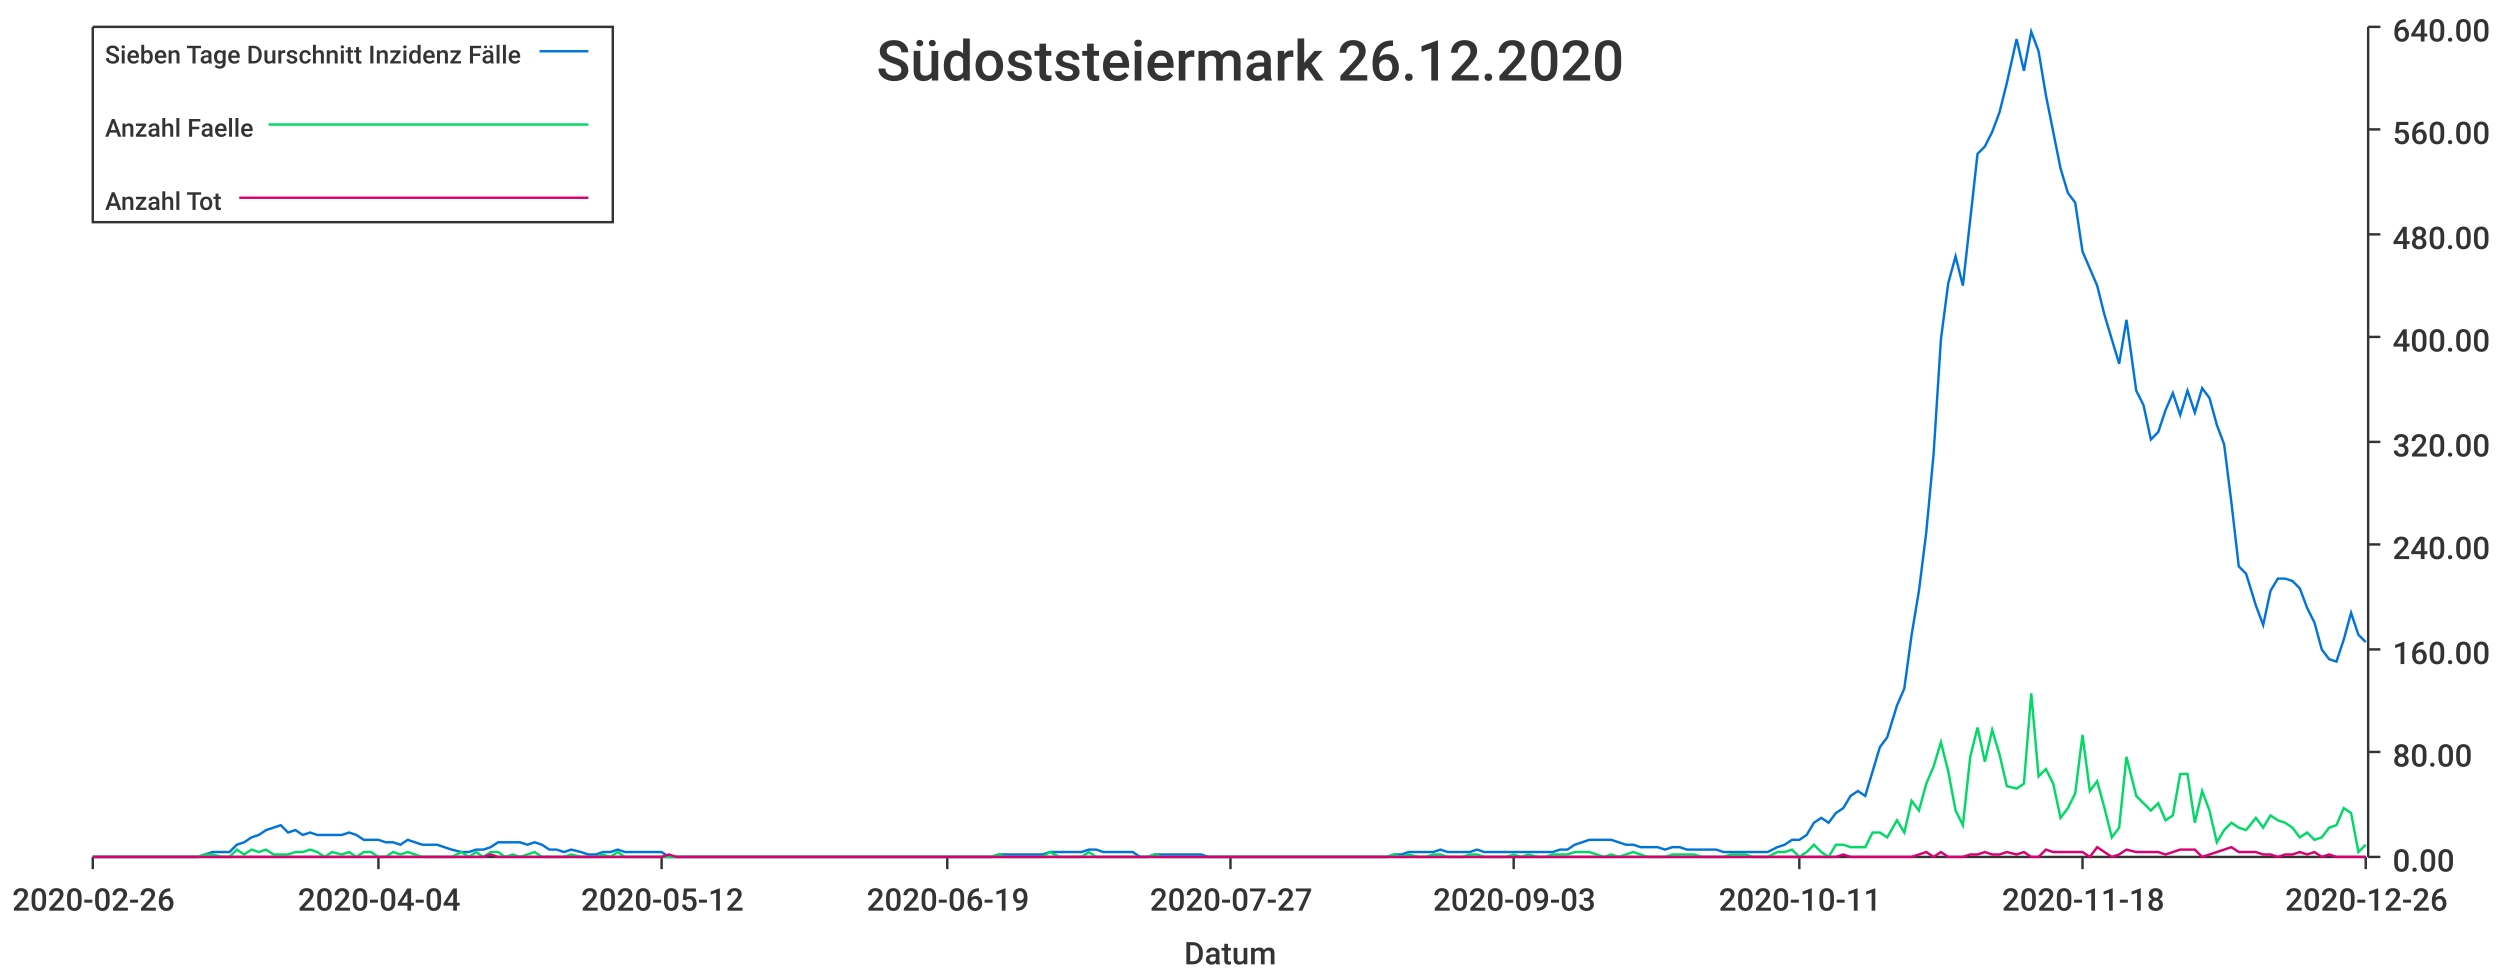
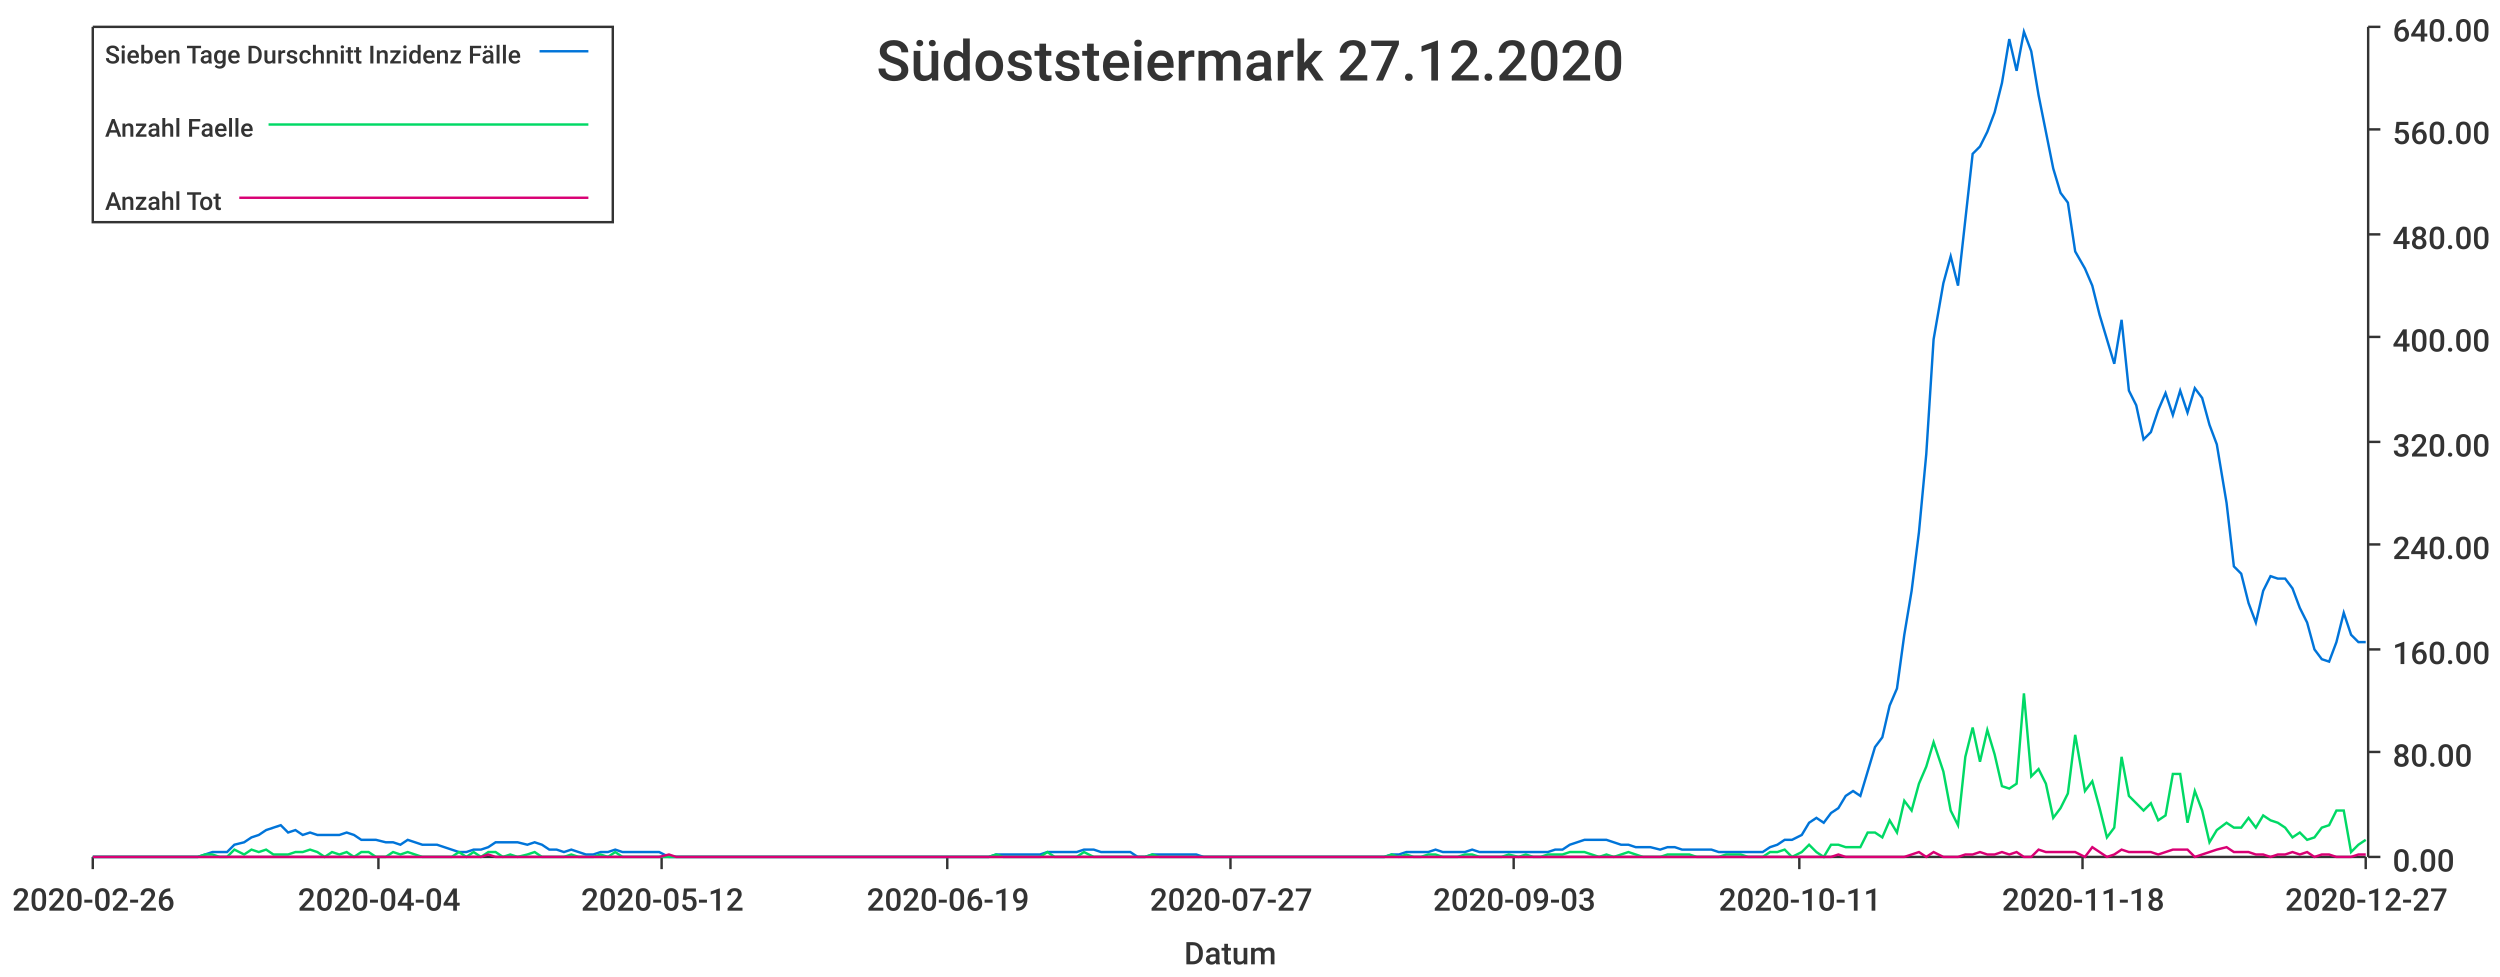
<svg xmlns="http://www.w3.org/2000/svg" width="1024" height="400">\n<path d="M 0 0 L 1024 0 L 1024 400 L 0 400 L 0 0" style="stroke-width:0;stroke:rgba(255,255,255,1.0);fill:rgba(255,255,255,1.0)" />
  <path d="M 38 11 L 969 11 L 969 351 L 38 351 L 38 11" style="stroke-width:0;stroke:rgba(255,255,255,1.0);fill:rgba(255,255,255,1.0)" />
  <path d="M 38 351 L 969 351" style="stroke-width:1;stroke:rgba(51,51,51,1.0);fill:none" />
  <path d="M 38 351 L 38 356" style="stroke-width:1;stroke:rgba(51,51,51,1.0);fill:none" />
  <text x="5" y="373" style="stroke-width:0;stroke:none;fill:rgba(51,51,51,1.0);font-size:12.8px;font-family:'Roboto Medium',sans-serif">2020-02-26</text>
  <path d="M 155 351 L 155 356" style="stroke-width:1;stroke:rgba(51,51,51,1.0);fill:none" />
  <text x="122" y="373" style="stroke-width:0;stroke:none;fill:rgba(51,51,51,1.0);font-size:12.8px;font-family:'Roboto Medium',sans-serif">2020-04-04</text>
  <path d="M 271 351 L 271 356" style="stroke-width:1;stroke:rgba(51,51,51,1.0);fill:none" />
  <text x="238" y="373" style="stroke-width:0;stroke:none;fill:rgba(51,51,51,1.0);font-size:12.8px;font-family:'Roboto Medium',sans-serif">2020-05-12</text>
  <path d="M 388 351 L 388 356" style="stroke-width:1;stroke:rgba(51,51,51,1.0);fill:none" />
  <text x="355" y="373" style="stroke-width:0;stroke:none;fill:rgba(51,51,51,1.0);font-size:12.8px;font-family:'Roboto Medium',sans-serif">2020-06-19</text>
  <path d="M 504 351 L 504 356" style="stroke-width:1;stroke:rgba(51,51,51,1.0);fill:none" />
  <text x="471" y="373" style="stroke-width:0;stroke:none;fill:rgba(51,51,51,1.0);font-size:12.8px;font-family:'Roboto Medium',sans-serif">2020-07-27</text>
  <path d="M 620 351 L 620 356" style="stroke-width:1;stroke:rgba(51,51,51,1.0);fill:none" />
  <text x="587" y="373" style="stroke-width:0;stroke:none;fill:rgba(51,51,51,1.0);font-size:12.8px;font-family:'Roboto Medium',sans-serif">2020-09-03</text>
  <path d="M 737 351 L 737 356" style="stroke-width:1;stroke:rgba(51,51,51,1.0);fill:none" />
  <text x="704" y="373" style="stroke-width:0;stroke:none;fill:rgba(51,51,51,1.0);font-size:12.8px;font-family:'Roboto Medium',sans-serif">2020-10-11</text>
  <path d="M 853 351 L 853 356" style="stroke-width:1;stroke:rgba(51,51,51,1.0);fill:none" />
  <text x="820" y="373" style="stroke-width:0;stroke:none;fill:rgba(51,51,51,1.0);font-size:12.8px;font-family:'Roboto Medium',sans-serif">2020-11-18</text>
  <path d="M 969 351 L 969 356" style="stroke-width:1;stroke:rgba(51,51,51,1.0);fill:none" />
-   <text x="936" y="373" style="stroke-width:0;stroke:none;fill:rgba(51,51,51,1.0);font-size:12.8px;font-family:'Roboto Medium',sans-serif">2020-12-26</text>
+   <text x="936" y="373" style="stroke-width:0;stroke:none;fill:rgba(51,51,51,1.0);font-size:12.8px;font-family:'Roboto Medium',sans-serif">2020-12-27</text>
  <text x="485" y="395" style="stroke-width:0;stroke:none;fill:rgba(51,51,51,1.0);font-size:12.8px;font-family:'Roboto Medium',sans-serif">Datum</text>
  <path d="M 970 351 L 970 11" style="stroke-width:1;stroke:rgba(51,51,51,1.0);fill:none" />
  <path d="M 970 351 L 975 351" style="stroke-width:1;stroke:rgba(51,51,51,1.0);fill:none" />
  <text x="980" y="357" style="stroke-width:0;stroke:none;fill:rgba(51,51,51,1.0);font-size:12.8px;font-family:'Roboto Medium',sans-serif">0.00</text>
  <path d="M 970 308 L 975 308" style="stroke-width:1;stroke:rgba(51,51,51,1.0);fill:none" />
  <text x="980" y="314" style="stroke-width:0;stroke:none;fill:rgba(51,51,51,1.0);font-size:12.8px;font-family:'Roboto Medium',sans-serif">80.00</text>
  <path d="M 970 266 L 975 266" style="stroke-width:1;stroke:rgba(51,51,51,1.0);fill:none" />
  <text x="980" y="272" style="stroke-width:0;stroke:none;fill:rgba(51,51,51,1.0);font-size:12.8px;font-family:'Roboto Medium',sans-serif">160.00</text>
  <path d="M 970 223 L 975 223" style="stroke-width:1;stroke:rgba(51,51,51,1.0);fill:none" />
  <text x="980" y="229" style="stroke-width:0;stroke:none;fill:rgba(51,51,51,1.0);font-size:12.8px;font-family:'Roboto Medium',sans-serif">240.00</text>
  <path d="M 970 181 L 975 181" style="stroke-width:1;stroke:rgba(51,51,51,1.0);fill:none" />
  <text x="980" y="187" style="stroke-width:0;stroke:none;fill:rgba(51,51,51,1.0);font-size:12.8px;font-family:'Roboto Medium',sans-serif">320.00</text>
  <path d="M 970 138 L 975 138" style="stroke-width:1;stroke:rgba(51,51,51,1.0);fill:none" />
  <text x="980" y="144" style="stroke-width:0;stroke:none;fill:rgba(51,51,51,1.0);font-size:12.8px;font-family:'Roboto Medium',sans-serif">400.00</text>
  <path d="M 970 96 L 975 96" style="stroke-width:1;stroke:rgba(51,51,51,1.0);fill:none" />
  <text x="980" y="102" style="stroke-width:0;stroke:none;fill:rgba(51,51,51,1.0);font-size:12.8px;font-family:'Roboto Medium',sans-serif">480.00</text>
  <path d="M 970 53 L 975 53" style="stroke-width:1;stroke:rgba(51,51,51,1.0);fill:none" />
  <text x="980" y="59" style="stroke-width:0;stroke:none;fill:rgba(51,51,51,1.0);font-size:12.8px;font-family:'Roboto Medium',sans-serif">560.00</text>
  <path d="M 970 11 L 975 11" style="stroke-width:1;stroke:rgba(51,51,51,1.0);fill:none" />
  <text x="980" y="17" style="stroke-width:0;stroke:none;fill:rgba(51,51,51,1.0);font-size:12.8px;font-family:'Roboto Medium',sans-serif">640.00</text>
-   <path d="M 38 351 L 42 351 L 45 351 L 48 351 L 51 351 L 54 351 L 57 351 L 60 351 L 63 351 L 66 351 L 69 351 L 72 351 L 75 351 L 78 351 L 81 351 L 84 350 L 87 349 L 91 349 L 94 349 L 97 346 L 100 345 L 103 343 L 106 342 L 109 340 L 112 339 L 115 338 L 118 341 L 121 340 L 124 342 L 127 341 L 130 342 L 133 342 L 136 342 L 140 342 L 143 341 L 146 342 L 149 344 L 152 344 L 155 344 L 158 345 L 161 345 L 164 346 L 167 344 L 170 345 L 173 346 L 176 346 L 179 346 L 182 347 L 185 348 L 189 349 L 192 349 L 195 348 L 198 348 L 201 347 L 204 345 L 207 345 L 210 345 L 213 345 L 216 346 L 219 345 L 222 346 L 225 348 L 228 348 L 231 349 L 234 348 L 238 349 L 241 350 L 244 350 L 247 349 L 250 349 L 253 348 L 256 349 L 259 349 L 262 349 L 265 349 L 268 349 L 271 349 L 274 351 L 277 351 L 280 351 L 283 351 L 287 351 L 290 351 L 293 351 L 296 351 L 299 351 L 302 351 L 305 351 L 308 351 L 311 351 L 314 351 L 317 351 L 320 351 L 323 351 L 326 351 L 329 351 L 332 351 L 336 351 L 339 351 L 342 351 L 345 351 L 348 351 L 351 351 L 354 351 L 357 351 L 360 351 L 363 351 L 366 351 L 369 351 L 372 351 L 375 351 L 378 351 L 381 351 L 385 351 L 388 351 L 391 351 L 394 351 L 397 351 L 400 351 L 403 351 L 406 351 L 409 350 L 412 350 L 415 350 L 418 350 L 421 350 L 424 350 L 427 350 L 430 349 L 434 349 L 437 349 L 440 349 L 443 349 L 446 348 L 449 348 L 452 349 L 455 349 L 458 349 L 461 349 L 464 349 L 467 351 L 470 351 L 473 350 L 476 350 L 479 350 L 483 350 L 486 350 L 489 350 L 492 350 L 495 351 L 498 351 L 501 351 L 504 351 L 507 351 L 510 351 L 513 351 L 516 351 L 519 351 L 522 351 L 525 351 L 528 351 L 532 351 L 535 351 L 538 351 L 541 351 L 544 351 L 547 351 L 550 351 L 553 351 L 556 351 L 559 351 L 562 351 L 565 351 L 568 351 L 571 350 L 574 350 L 577 349 L 581 349 L 584 349 L 587 349 L 590 348 L 593 349 L 596 349 L 599 349 L 602 349 L 605 348 L 608 349 L 611 349 L 614 349 L 617 349 L 620 349 L 623 349 L 626 349 L 630 349 L 633 349 L 636 349 L 639 348 L 642 348 L 645 346 L 648 345 L 651 344 L 654 344 L 657 344 L 660 344 L 663 345 L 666 346 L 669 346 L 672 347 L 675 347 L 679 347 L 682 348 L 685 347 L 688 347 L 691 348 L 694 348 L 697 348 L 700 348 L 703 348 L 706 349 L 709 349 L 712 349 L 715 349 L 718 349 L 721 349 L 724 349 L 728 347 L 731 346 L 734 344 L 737 344 L 740 342 L 743 337 L 746 335 L 749 337 L 752 333 L 755 331 L 758 326 L 761 324 L 764 326 L 767 316 L 770 306 L 773 302 L 777 289 L 780 282 L 783 260 L 786 242 L 789 218 L 792 186 L 795 139 L 798 116 L 801 105 L 804 117 L 807 90 L 810 63 L 813 60 L 816 54 L 819 46 L 822 34 L 826 16 L 829 29 L 832 13 L 835 21 L 838 39 L 841 54 L 844 69 L 847 79 L 850 83 L 853 103 L 856 110 L 859 117 L 862 129 L 865 139 L 868 149 L 871 131 L 875 160 L 878 166 L 881 180 L 884 177 L 887 168 L 890 161 L 893 170 L 896 160 L 899 169 L 902 159 L 905 163 L 908 174 L 911 182 L 914 206 L 917 232 L 920 235 L 924 248 L 927 256 L 930 242 L 933 237 L 936 237 L 939 238 L 942 241 L 945 249 L 948 255 L 951 266 L 954 270 L 957 271 L 960 262 L 963 251 L 966 260 L 969 263" style="stroke-width:1;stroke:rgba(0,116,217,1.0);fill:none" />
-   <path d="M 38 351 L 42 351 L 45 351 L 48 351 L 51 351 L 54 351 L 57 351 L 60 351 L 63 351 L 66 351 L 69 351 L 72 351 L 75 351 L 78 351 L 81 351 L 84 350 L 87 350 L 91 351 L 94 351 L 97 348 L 100 350 L 103 348 L 106 349 L 109 348 L 112 350 L 115 350 L 118 350 L 121 349 L 124 349 L 127 348 L 130 349 L 133 351 L 136 349 L 140 350 L 143 349 L 146 351 L 149 349 L 152 349 L 155 351 L 158 351 L 161 349 L 164 350 L 167 349 L 170 350 L 173 351 L 176 351 L 179 351 L 182 351 L 185 351 L 189 349 L 192 351 L 195 349 L 198 351 L 201 349 L 204 349 L 207 351 L 210 350 L 213 351 L 216 350 L 219 349 L 222 351 L 225 351 L 228 351 L 231 351 L 234 350 L 238 351 L 241 351 L 244 351 L 247 350 L 250 351 L 253 349 L 256 351 L 259 351 L 262 351 L 265 351 L 268 351 L 271 351 L 274 351 L 277 351 L 280 351 L 283 351 L 287 351 L 290 351 L 293 351 L 296 351 L 299 351 L 302 351 L 305 351 L 308 351 L 311 351 L 314 351 L 317 351 L 320 351 L 323 351 L 326 351 L 329 351 L 332 351 L 336 351 L 339 351 L 342 351 L 345 351 L 348 351 L 351 351 L 354 351 L 357 351 L 360 351 L 363 351 L 366 351 L 369 351 L 372 351 L 375 351 L 378 351 L 381 351 L 385 351 L 388 351 L 391 351 L 394 351 L 397 351 L 400 351 L 403 351 L 406 351 L 409 350 L 412 351 L 415 351 L 418 351 L 421 351 L 424 351 L 427 351 L 430 349 L 434 351 L 437 351 L 440 351 L 443 351 L 446 349 L 449 351 L 452 351 L 455 351 L 458 351 L 461 351 L 464 351 L 467 351 L 470 351 L 473 350 L 476 351 L 479 351 L 483 351 L 486 351 L 489 351 L 492 351 L 495 351 L 498 351 L 501 351 L 504 351 L 507 351 L 510 351 L 513 351 L 516 351 L 519 351 L 522 351 L 525 351 L 528 351 L 532 351 L 535 351 L 538 351 L 541 351 L 544 351 L 547 351 L 550 351 L 553 351 L 556 351 L 559 351 L 562 351 L 565 351 L 568 351 L 571 350 L 574 351 L 577 350 L 581 351 L 584 351 L 587 350 L 590 350 L 593 351 L 596 351 L 599 351 L 602 350 L 605 350 L 608 351 L 611 351 L 614 351 L 617 351 L 620 350 L 623 351 L 626 350 L 630 351 L 633 351 L 636 350 L 639 350 L 642 350 L 645 349 L 648 349 L 651 349 L 654 350 L 657 351 L 660 350 L 663 351 L 666 350 L 669 349 L 672 350 L 675 351 L 679 351 L 682 351 L 685 350 L 688 350 L 691 350 L 694 350 L 697 351 L 700 351 L 703 351 L 706 351 L 709 350 L 712 350 L 715 350 L 718 351 L 721 351 L 724 351 L 728 349 L 731 349 L 734 348 L 737 351 L 740 349 L 743 346 L 746 349 L 749 351 L 752 346 L 755 346 L 758 347 L 761 347 L 764 347 L 767 341 L 770 341 L 773 343 L 777 336 L 780 341 L 783 328 L 786 332 L 789 321 L 792 314 L 795 304 L 798 316 L 801 332 L 804 338 L 807 310 L 810 298 L 813 312 L 816 299 L 819 309 L 822 322 L 826 323 L 829 321 L 832 284 L 835 318 L 838 315 L 841 321 L 844 335 L 847 331 L 850 325 L 853 301 L 856 324 L 859 320 L 862 331 L 865 343 L 868 339 L 871 310 L 875 326 L 878 329 L 881 332 L 884 329 L 887 336 L 890 334 L 893 317 L 896 317 L 899 337 L 902 324 L 905 332 L 908 345 L 911 340 L 914 337 L 917 339 L 920 340 L 924 335 L 927 339 L 930 334 L 933 336 L 936 337 L 939 339 L 942 343 L 945 341 L 948 344 L 951 343 L 954 339 L 957 338 L 960 331 L 963 333 L 966 349 L 969 346" style="stroke-width:1;stroke:rgba(0,217,101,1.0);fill:none" />
-   <path d="M 38 351 L 42 351 L 45 351 L 48 351 L 51 351 L 54 351 L 57 351 L 60 351 L 63 351 L 66 351 L 69 351 L 72 351 L 75 351 L 78 351 L 81 351 L 84 351 L 87 351 L 91 351 L 94 351 L 97 351 L 100 351 L 103 351 L 106 351 L 109 351 L 112 351 L 115 351 L 118 351 L 121 351 L 124 351 L 127 351 L 130 351 L 133 351 L 136 351 L 140 351 L 143 351 L 146 351 L 149 351 L 152 351 L 155 351 L 158 351 L 161 351 L 164 351 L 167 351 L 170 351 L 173 351 L 176 351 L 179 351 L 182 351 L 185 351 L 189 351 L 192 351 L 195 351 L 198 351 L 201 350 L 204 351 L 207 351 L 210 351 L 213 351 L 216 351 L 219 351 L 222 351 L 225 351 L 228 351 L 231 351 L 234 351 L 238 351 L 241 351 L 244 351 L 247 351 L 250 351 L 253 351 L 256 351 L 259 351 L 262 351 L 265 351 L 268 351 L 271 351 L 274 350 L 277 351 L 280 351 L 283 351 L 287 351 L 290 351 L 293 351 L 296 351 L 299 351 L 302 351 L 305 351 L 308 351 L 311 351 L 314 351 L 317 351 L 320 351 L 323 351 L 326 351 L 329 351 L 332 351 L 336 351 L 339 351 L 342 351 L 345 351 L 348 351 L 351 351 L 354 351 L 357 351 L 360 351 L 363 351 L 366 351 L 369 351 L 372 351 L 375 351 L 378 351 L 381 351 L 385 351 L 388 351 L 391 351 L 394 351 L 397 351 L 400 351 L 403 351 L 406 351 L 409 351 L 412 351 L 415 351 L 418 351 L 421 351 L 424 351 L 427 351 L 430 351 L 434 351 L 437 351 L 440 351 L 443 351 L 446 351 L 449 351 L 452 351 L 455 351 L 458 351 L 461 351 L 464 351 L 467 351 L 470 351 L 473 351 L 476 351 L 479 351 L 483 351 L 486 351 L 489 351 L 492 351 L 495 351 L 498 351 L 501 351 L 504 351 L 507 351 L 510 351 L 513 351 L 516 351 L 519 351 L 522 351 L 525 351 L 528 351 L 532 351 L 535 351 L 538 351 L 541 351 L 544 351 L 547 351 L 550 351 L 553 351 L 556 351 L 559 351 L 562 351 L 565 351 L 568 351 L 571 351 L 574 351 L 577 351 L 581 351 L 584 351 L 587 351 L 590 351 L 593 351 L 596 351 L 599 351 L 602 351 L 605 351 L 608 351 L 611 351 L 614 351 L 617 351 L 620 351 L 623 351 L 626 351 L 630 351 L 633 351 L 636 351 L 639 351 L 642 351 L 645 351 L 648 351 L 651 351 L 654 351 L 657 351 L 660 351 L 663 351 L 666 351 L 669 351 L 672 351 L 675 351 L 679 351 L 682 351 L 685 351 L 688 351 L 691 351 L 694 351 L 697 351 L 700 351 L 703 351 L 706 351 L 709 351 L 712 351 L 715 351 L 718 351 L 721 351 L 724 351 L 728 351 L 731 351 L 734 351 L 737 351 L 740 351 L 743 351 L 746 351 L 749 351 L 752 351 L 755 350 L 758 351 L 761 351 L 764 351 L 767 351 L 770 351 L 773 351 L 777 351 L 780 351 L 783 351 L 786 350 L 789 349 L 792 351 L 795 349 L 798 351 L 801 351 L 804 351 L 807 350 L 810 350 L 813 349 L 816 350 L 819 350 L 822 349 L 826 350 L 829 349 L 832 351 L 835 351 L 838 348 L 841 349 L 844 349 L 847 349 L 850 349 L 853 349 L 856 351 L 859 347 L 862 349 L 865 351 L 868 350 L 871 348 L 875 349 L 878 349 L 881 349 L 884 349 L 887 350 L 890 349 L 893 348 L 896 348 L 899 348 L 902 351 L 905 350 L 908 349 L 911 348 L 914 347 L 917 349 L 920 349 L 924 349 L 927 350 L 930 350 L 933 351 L 936 350 L 939 350 L 942 349 L 945 350 L 948 349 L 951 351 L 954 350 L 957 351 L 960 351 L 963 351 L 966 351 L 969 351" style="stroke-width:1;stroke:rgba(217,0,116,1.0);fill:none" />
-   <text x="359" y="33" style="stroke-width:0;stroke:none;fill:rgba(51,51,51,1.0);font-size:23.0px;font-family:'Roboto Medium',sans-serif">Südoststeiermark 26.12.2020</text>
+   <path d="M 38 351 L 42 351 L 45 351 L 48 351 L 51 351 L 54 351 L 57 351 L 60 351 L 63 351 L 66 351 L 69 351 L 72 351 L 75 351 L 78 351 L 81 351 L 84 350 L 87 349 L 90 349 L 93 349 L 96 346 L 100 345 L 103 343 L 106 342 L 109 340 L 112 339 L 115 338 L 118 341 L 121 340 L 124 342 L 127 341 L 130 342 L 133 342 L 136 342 L 139 342 L 142 341 L 145 342 L 148 344 L 151 344 L 154 344 L 158 345 L 161 345 L 164 346 L 167 344 L 170 345 L 173 346 L 176 346 L 179 346 L 182 347 L 185 348 L 188 349 L 191 349 L 194 348 L 197 348 L 200 347 L 203 345 L 206 345 L 209 345 L 212 345 L 216 346 L 219 345 L 222 346 L 225 348 L 228 348 L 231 349 L 234 348 L 237 349 L 240 350 L 243 350 L 246 349 L 249 349 L 252 348 L 255 349 L 258 349 L 261 349 L 264 349 L 267 349 L 270 349 L 274 351 L 277 351 L 280 351 L 283 351 L 286 351 L 289 351 L 292 351 L 295 351 L 298 351 L 301 351 L 304 351 L 307 351 L 310 351 L 313 351 L 316 351 L 319 351 L 322 351 L 325 351 L 328 351 L 332 351 L 335 351 L 338 351 L 341 351 L 344 351 L 347 351 L 350 351 L 353 351 L 356 351 L 359 351 L 362 351 L 365 351 L 368 351 L 371 351 L 374 351 L 377 351 L 380 351 L 383 351 L 386 351 L 390 351 L 393 351 L 396 351 L 399 351 L 402 351 L 405 351 L 408 350 L 411 350 L 414 350 L 417 350 L 420 350 L 423 350 L 426 350 L 429 349 L 432 349 L 435 349 L 438 349 L 441 349 L 444 348 L 448 348 L 451 349 L 454 349 L 457 349 L 460 349 L 463 349 L 466 351 L 469 351 L 472 350 L 475 350 L 478 350 L 481 350 L 484 350 L 487 350 L 490 350 L 493 351 L 496 351 L 499 351 L 502 351 L 506 351 L 509 351 L 512 351 L 515 351 L 518 351 L 521 351 L 524 351 L 527 351 L 530 351 L 533 351 L 536 351 L 539 351 L 542 351 L 545 351 L 548 351 L 551 351 L 554 351 L 557 351 L 560 351 L 564 351 L 567 351 L 570 350 L 573 350 L 576 349 L 579 349 L 582 349 L 585 349 L 588 348 L 591 349 L 594 349 L 597 349 L 600 349 L 603 348 L 606 349 L 609 349 L 612 349 L 615 349 L 618 349 L 622 349 L 625 349 L 628 349 L 631 349 L 634 349 L 637 348 L 640 348 L 643 346 L 646 345 L 649 344 L 652 344 L 655 344 L 658 344 L 661 345 L 664 346 L 667 346 L 670 347 L 673 347 L 676 347 L 680 348 L 683 347 L 686 347 L 689 348 L 692 348 L 695 348 L 698 348 L 701 348 L 704 349 L 707 349 L 710 349 L 713 349 L 716 349 L 719 349 L 722 349 L 725 347 L 728 346 L 731 344 L 734 344 L 738 342 L 741 337 L 744 335 L 747 337 L 750 333 L 753 331 L 756 326 L 759 324 L 762 326 L 765 316 L 768 306 L 771 302 L 774 289 L 777 282 L 780 260 L 783 242 L 786 218 L 789 186 L 792 139 L 796 116 L 799 105 L 802 117 L 805 90 L 808 63 L 811 60 L 814 54 L 817 46 L 820 34 L 823 16 L 826 29 L 829 13 L 832 21 L 835 39 L 838 54 L 841 69 L 844 79 L 847 83 L 850 103 L 854 110 L 857 117 L 860 129 L 863 139 L 866 149 L 869 131 L 872 160 L 875 166 L 878 180 L 881 177 L 884 168 L 887 161 L 890 170 L 893 160 L 896 169 L 899 159 L 902 163 L 905 174 L 908 182 L 912 206 L 915 232 L 918 235 L 921 247 L 924 255 L 927 242 L 930 236 L 933 237 L 936 237 L 939 241 L 942 249 L 945 255 L 948 266 L 951 270 L 954 271 L 957 263 L 960 251 L 963 260 L 966 263 L 969 263" style="stroke-width:1;stroke:rgba(0,116,217,1.0);fill:none" />
+   <path d="M 38 351 L 42 351 L 45 351 L 48 351 L 51 351 L 54 351 L 57 351 L 60 351 L 63 351 L 66 351 L 69 351 L 72 351 L 75 351 L 78 351 L 81 351 L 84 350 L 87 350 L 90 351 L 93 351 L 96 348 L 100 350 L 103 348 L 106 349 L 109 348 L 112 350 L 115 350 L 118 350 L 121 349 L 124 349 L 127 348 L 130 349 L 133 351 L 136 349 L 139 350 L 142 349 L 145 351 L 148 349 L 151 349 L 154 351 L 158 351 L 161 349 L 164 350 L 167 349 L 170 350 L 173 351 L 176 351 L 179 351 L 182 351 L 185 351 L 188 349 L 191 351 L 194 349 L 197 351 L 200 349 L 203 349 L 206 351 L 209 350 L 212 351 L 216 350 L 219 349 L 222 351 L 225 351 L 228 351 L 231 351 L 234 350 L 237 351 L 240 351 L 243 351 L 246 350 L 249 351 L 252 349 L 255 351 L 258 351 L 261 351 L 264 351 L 267 351 L 270 351 L 274 351 L 277 351 L 280 351 L 283 351 L 286 351 L 289 351 L 292 351 L 295 351 L 298 351 L 301 351 L 304 351 L 307 351 L 310 351 L 313 351 L 316 351 L 319 351 L 322 351 L 325 351 L 328 351 L 332 351 L 335 351 L 338 351 L 341 351 L 344 351 L 347 351 L 350 351 L 353 351 L 356 351 L 359 351 L 362 351 L 365 351 L 368 351 L 371 351 L 374 351 L 377 351 L 380 351 L 383 351 L 386 351 L 390 351 L 393 351 L 396 351 L 399 351 L 402 351 L 405 351 L 408 350 L 411 351 L 414 351 L 417 351 L 420 351 L 423 351 L 426 351 L 429 349 L 432 351 L 435 351 L 438 351 L 441 351 L 444 349 L 448 351 L 451 351 L 454 351 L 457 351 L 460 351 L 463 351 L 466 351 L 469 351 L 472 350 L 475 351 L 478 351 L 481 351 L 484 351 L 487 351 L 490 351 L 493 351 L 496 351 L 499 351 L 502 351 L 506 351 L 509 351 L 512 351 L 515 351 L 518 351 L 521 351 L 524 351 L 527 351 L 530 351 L 533 351 L 536 351 L 539 351 L 542 351 L 545 351 L 548 351 L 551 351 L 554 351 L 557 351 L 560 351 L 564 351 L 567 351 L 570 350 L 573 351 L 576 350 L 579 351 L 582 351 L 585 350 L 588 350 L 591 351 L 594 351 L 597 351 L 600 350 L 603 350 L 606 351 L 609 351 L 612 351 L 615 351 L 618 350 L 622 351 L 625 350 L 628 351 L 631 351 L 634 350 L 637 350 L 640 350 L 643 349 L 646 349 L 649 349 L 652 350 L 655 351 L 658 350 L 661 351 L 664 350 L 667 349 L 670 350 L 673 351 L 676 351 L 680 351 L 683 350 L 686 350 L 689 350 L 692 350 L 695 351 L 698 351 L 701 351 L 704 351 L 707 350 L 710 350 L 713 350 L 716 351 L 719 351 L 722 351 L 725 349 L 728 349 L 731 348 L 734 351 L 738 349 L 741 346 L 744 349 L 747 351 L 750 346 L 753 346 L 756 347 L 759 347 L 762 347 L 765 341 L 768 341 L 771 343 L 774 336 L 777 341 L 780 328 L 783 332 L 786 321 L 789 314 L 792 304 L 796 316 L 799 332 L 802 338 L 805 310 L 808 298 L 811 312 L 814 299 L 817 309 L 820 322 L 823 323 L 826 321 L 829 284 L 832 318 L 835 315 L 838 321 L 841 335 L 844 331 L 847 325 L 850 301 L 854 324 L 857 320 L 860 331 L 863 343 L 866 339 L 869 310 L 872 326 L 875 329 L 878 332 L 881 329 L 884 336 L 887 334 L 890 317 L 893 317 L 896 337 L 899 324 L 902 332 L 905 345 L 908 340 L 912 337 L 915 339 L 918 339 L 921 335 L 924 339 L 927 334 L 930 336 L 933 337 L 936 339 L 939 343 L 942 341 L 945 344 L 948 343 L 951 339 L 954 338 L 957 332 L 960 332 L 963 349 L 966 346 L 969 344" style="stroke-width:1;stroke:rgba(0,217,101,1.0);fill:none" />
+   <path d="M 38 351 L 42 351 L 45 351 L 48 351 L 51 351 L 54 351 L 57 351 L 60 351 L 63 351 L 66 351 L 69 351 L 72 351 L 75 351 L 78 351 L 81 351 L 84 351 L 87 351 L 90 351 L 93 351 L 96 351 L 100 351 L 103 351 L 106 351 L 109 351 L 112 351 L 115 351 L 118 351 L 121 351 L 124 351 L 127 351 L 130 351 L 133 351 L 136 351 L 139 351 L 142 351 L 145 351 L 148 351 L 151 351 L 154 351 L 158 351 L 161 351 L 164 351 L 167 351 L 170 351 L 173 351 L 176 351 L 179 351 L 182 351 L 185 351 L 188 351 L 191 351 L 194 351 L 197 351 L 200 350 L 203 351 L 206 351 L 209 351 L 212 351 L 216 351 L 219 351 L 222 351 L 225 351 L 228 351 L 231 351 L 234 351 L 237 351 L 240 351 L 243 351 L 246 351 L 249 351 L 252 351 L 255 351 L 258 351 L 261 351 L 264 351 L 267 351 L 270 351 L 274 350 L 277 351 L 280 351 L 283 351 L 286 351 L 289 351 L 292 351 L 295 351 L 298 351 L 301 351 L 304 351 L 307 351 L 310 351 L 313 351 L 316 351 L 319 351 L 322 351 L 325 351 L 328 351 L 332 351 L 335 351 L 338 351 L 341 351 L 344 351 L 347 351 L 350 351 L 353 351 L 356 351 L 359 351 L 362 351 L 365 351 L 368 351 L 371 351 L 374 351 L 377 351 L 380 351 L 383 351 L 386 351 L 390 351 L 393 351 L 396 351 L 399 351 L 402 351 L 405 351 L 408 351 L 411 351 L 414 351 L 417 351 L 420 351 L 423 351 L 426 351 L 429 351 L 432 351 L 435 351 L 438 351 L 441 351 L 444 351 L 448 351 L 451 351 L 454 351 L 457 351 L 460 351 L 463 351 L 466 351 L 469 351 L 472 351 L 475 351 L 478 351 L 481 351 L 484 351 L 487 351 L 490 351 L 493 351 L 496 351 L 499 351 L 502 351 L 506 351 L 509 351 L 512 351 L 515 351 L 518 351 L 521 351 L 524 351 L 527 351 L 530 351 L 533 351 L 536 351 L 539 351 L 542 351 L 545 351 L 548 351 L 551 351 L 554 351 L 557 351 L 560 351 L 564 351 L 567 351 L 570 351 L 573 351 L 576 351 L 579 351 L 582 351 L 585 351 L 588 351 L 591 351 L 594 351 L 597 351 L 600 351 L 603 351 L 606 351 L 609 351 L 612 351 L 615 351 L 618 351 L 622 351 L 625 351 L 628 351 L 631 351 L 634 351 L 637 351 L 640 351 L 643 351 L 646 351 L 649 351 L 652 351 L 655 351 L 658 351 L 661 351 L 664 351 L 667 351 L 670 351 L 673 351 L 676 351 L 680 351 L 683 351 L 686 351 L 689 351 L 692 351 L 695 351 L 698 351 L 701 351 L 704 351 L 707 351 L 710 351 L 713 351 L 716 351 L 719 351 L 722 351 L 725 351 L 728 351 L 731 351 L 734 351 L 738 351 L 741 351 L 744 351 L 747 351 L 750 351 L 753 350 L 756 351 L 759 351 L 762 351 L 765 351 L 768 351 L 771 351 L 774 351 L 777 351 L 780 351 L 783 350 L 786 349 L 789 351 L 792 349 L 796 351 L 799 351 L 802 351 L 805 350 L 808 350 L 811 349 L 814 350 L 817 350 L 820 349 L 823 350 L 826 349 L 829 351 L 832 351 L 835 348 L 838 349 L 841 349 L 844 349 L 847 349 L 850 349 L 854 351 L 857 347 L 860 349 L 863 351 L 866 350 L 869 348 L 872 349 L 875 349 L 878 349 L 881 349 L 884 350 L 887 349 L 890 348 L 893 348 L 896 348 L 899 351 L 902 350 L 905 349 L 908 348 L 912 347 L 915 349 L 918 349 L 921 349 L 924 350 L 927 350 L 930 351 L 933 350 L 936 350 L 939 349 L 942 350 L 945 349 L 948 351 L 951 350 L 954 350 L 957 351 L 960 351 L 963 351 L 966 350 L 969 350" style="stroke-width:1;stroke:rgba(217,0,116,1.0);fill:none" />
+   <text x="359" y="33" style="stroke-width:0;stroke:none;fill:rgba(51,51,51,1.0);font-size:23.0px;font-family:'Roboto Medium',sans-serif">Südoststeiermark 27.12.2020</text>
  <path d="M 38 11 L 251 11 L 251 91 L 38 91 L 38 11" style="stroke-width:1;stroke:rgba(51,51,51,1.0);fill:rgba(255,255,255,1.0)" />
  <text x="43" y="26" style="stroke-width:0;stroke:none;fill:rgba(51,51,51,1.0);font-size:10.2px;font-family:'Roboto Medium',sans-serif">Sieben Tage Durschnitt Inzidenz Fälle</text>
  <path d="M 221 21 L 241 21" style="stroke-width:1;stroke:rgba(0,116,217,1.0);fill:none" />
  <text x="43" y="56" style="stroke-width:0;stroke:none;fill:rgba(51,51,51,1.0);font-size:10.2px;font-family:'Roboto Medium',sans-serif">Anzahl Faelle</text>
  <path d="M 110 51 L 241 51" style="stroke-width:1;stroke:rgba(0,217,101,1.0);fill:none" />
  <text x="43" y="86" style="stroke-width:0;stroke:none;fill:rgba(51,51,51,1.0);font-size:10.2px;font-family:'Roboto Medium',sans-serif">Anzahl Tot</text>
  <path d="M 98 81 L 241 81" style="stroke-width:1;stroke:rgba(217,0,116,1.0);fill:none" />
</svg>
